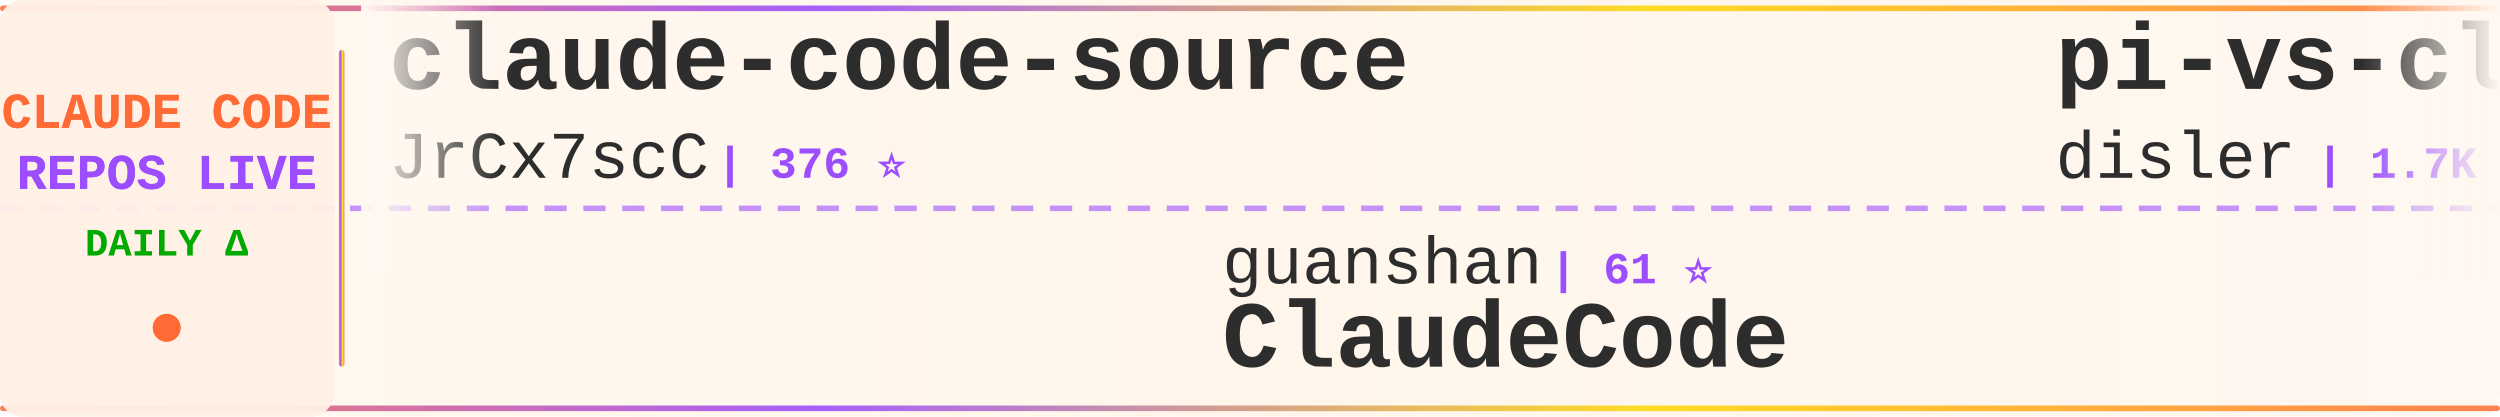
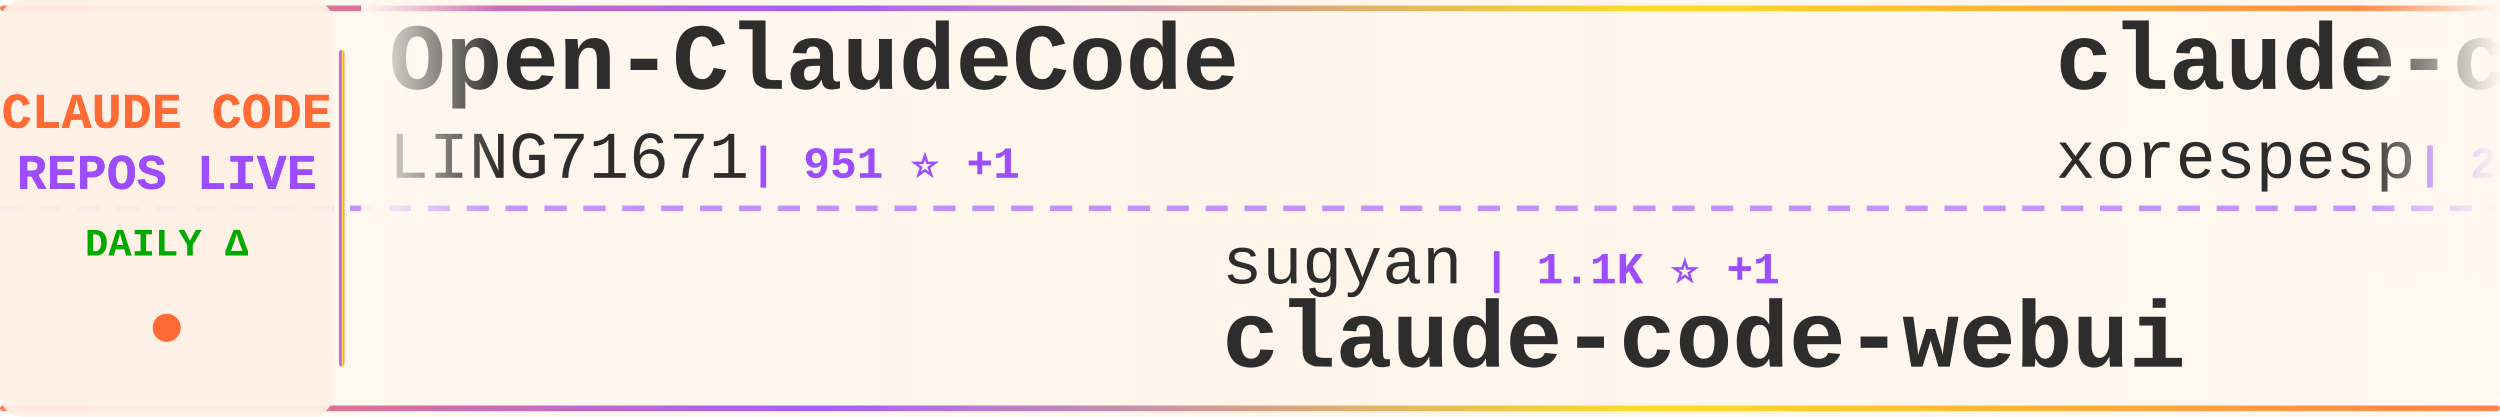
<svg xmlns="http://www.w3.org/2000/svg" width="900" height="150">
  <defs>
    <linearGradient id="tickerBg" x1="0%" y1="0%" x2="100%" y2="0%">
      <stop offset="0%" style="stop-color:#fff8f0;stop-opacity:0.98" />
      <stop offset="50%" style="stop-color:#fff5eb;stop-opacity:1" />
      <stop offset="100%" style="stop-color:#fff8f0;stop-opacity:0.98" />
    </linearGradient>
    <linearGradient id="borderGrad" x1="0%" y1="0%" x2="100%" y2="0%">
      <stop offset="0%" style="stop-color:#FF6B35;stop-opacity:0.85">
        <animate attributeName="stop-opacity" values="0.85;1;0.85" dur="2s" repeatCount="indefinite" />
      </stop>
      <stop offset="33%" style="stop-color:#9C4EFF;stop-opacity:0.9">
        <animate attributeName="stop-opacity" values="0.9;1;0.9" dur="2.2s" repeatCount="indefinite" />
      </stop>
      <stop offset="66%" style="stop-color:#FFD700;stop-opacity:0.85">
        <animate attributeName="stop-opacity" values="0.85;1;0.85" dur="1.8s" repeatCount="indefinite" />
      </stop>
      <stop offset="100%" style="stop-color:#FF6B35;stop-opacity:0.85">
        <animate attributeName="stop-opacity" values="0.85;1;0.85" dur="2s" repeatCount="indefinite" />
      </stop>
    </linearGradient>
    <filter id="textGlow">
      <feGaussianBlur stdDeviation="0.15" result="coloredBlur" />
      <feMerge>
        <feMergeNode in="coloredBlur" />
        <feMergeNode in="SourceGraphic" />
      </feMerge>
    </filter>
    <filter id="metricGlow">
      <feGaussianBlur stdDeviation="0.2" result="coloredBlur" />
      <feMerge>
        <feMergeNode in="coloredBlur" />
        <feMergeNode in="SourceGraphic" />
      </feMerge>
    </filter>
    <linearGradient id="leftFade" x1="0%" y1="0%" x2="100%" y2="0%">
      <stop offset="0%" style="stop-color:#fff8f0;stop-opacity:1" />
      <stop offset="100%" style="stop-color:#fff8f0;stop-opacity:0" />
    </linearGradient>
    <linearGradient id="rightFade" x1="0%" y1="0%" x2="100%" y2="0%">
      <stop offset="0%" style="stop-color:#fff8f0;stop-opacity:0" />
      <stop offset="100%" style="stop-color:#fff8f0;stop-opacity:1" />
    </linearGradient>
  </defs>
  <rect width="900" height="150" fill="url(#tickerBg)" rx="8" />
  <rect x="0" y="2" width="900" height="2" fill="url(#borderGrad)" rx="1" />
  <rect x="0" y="146" width="900" height="2" fill="url(#borderGrad)" rx="1" />
  <line x1="0" y1="75" x2="900" y2="75" stroke="#9C4EFF" stroke-width="2" stroke-dasharray="8 6" opacity="0.6" />
  <rect x="0" y="0" width="120" height="150" fill="#fff0e6" opacity="0.95" rx="8" />
  <text x="60" y="46" font-family="'Courier New', monospace" font-size="18" font-weight="bold" fill="#FF6B35" text-anchor="middle" filter="url(#textGlow)">
    CLAUDE CODE
  </text>
  <text x="60" y="68" font-family="'Courier New', monospace" font-size="18" font-weight="bold" fill="#9C4EFF" text-anchor="middle" filter="url(#textGlow)">
    REPOS LIVE
  </text>
  <text x="60" y="92" font-family="'Courier New', monospace" font-size="14" font-weight="bold" fill="#00aa00" text-anchor="middle">
    DAILY Δ
  </text>
  <circle cx="60" cy="118" r="5" fill="#FF6B35" filter="url(#metricGlow)">
    <animate attributeName="r" values="4;6;4" dur="1.5s" repeatCount="indefinite" />
    <animate attributeName="opacity" values="0.6;1;0.6" dur="1.5s" repeatCount="indefinite" />
  </circle>
  <rect x="122" y="18" width="2" height="114" fill="url(#borderGrad)" rx="1" />
  <clipPath id="tickerClip">
    <rect x="130" y="0" width="770" height="150" />
  </clipPath>
  <g clip-path="url(#tickerClip)">
    <g id="tickerItems">
      <animateTransform attributeName="transform" attributeType="XML" type="translate" from="0 0" to="-3000 0" dur="54s" repeatCount="indefinite" />
      <g transform="translate(0, 0)">
-         <text x="140" y="32" font-family="'Courier New', monospace" font-size="34" font-weight="bold" fill="#2d2d2d">claude-code-source</text>
-         <text x="140" y="64" font-family="'Courier New', monospace" font-size="24" font-weight="normal" fill="#2d2d2d" opacity="1.0">JrCx7scC</text>
-         <text x="258" y="64" font-family="'Courier New', monospace" font-size="16" font-weight="bold" fill="#9C4EFF"> | 376 ⭐</text>
+         <text x="140" y="32" font-family="'Courier New', monospace" font-size="34" font-weight="bold" fill="#2d2d2d">Open-ClaudeCode</text>
+         <text x="140" y="64" font-family="'Courier New', monospace" font-size="24" font-weight="normal" fill="#2d2d2d" opacity="1.0">LING71671</text>
+         <text x="270" y="64" font-family="'Courier New', monospace" font-size="16" font-weight="bold" fill="#9C4EFF"> | 951 ⭐ +1</text>
      </g>
      <g transform="translate(300, 0)">
-         <text x="140" y="102" font-family="'Courier New', monospace" font-size="24" font-weight="normal" fill="#2d2d2d" opacity="1.0">guanshan</text>
-         <text x="258" y="102" font-family="'Courier New', monospace" font-size="16" font-weight="bold" fill="#9C4EFF"> | 61 ⭐</text>
-         <text x="140" y="132" font-family="'Courier New', monospace" font-size="34" font-weight="bold" fill="#2d2d2d">ClaudeCode</text>
+         <text x="140" y="102" font-family="'Courier New', monospace" font-size="24" font-weight="normal" fill="#2d2d2d" opacity="1.0">sugyan</text>
+         <text x="234" y="102" font-family="'Courier New', monospace" font-size="16" font-weight="bold" fill="#9C4EFF"> | 1.1K ⭐ +1</text>
+         <text x="140" y="132" font-family="'Courier New', monospace" font-size="34" font-weight="bold" fill="#2d2d2d">claude-code-webui</text>
      </g>
      <g transform="translate(600, 0)">
-         <text x="140" y="32" font-family="'Courier New', monospace" font-size="34" font-weight="bold" fill="#2d2d2d">pi-vs-claude-code</text>
-         <text x="140" y="64" font-family="'Courier New', monospace" font-size="24" font-weight="normal" fill="#2d2d2d" opacity="1.0">disler</text>
-         <text x="234" y="64" font-family="'Courier New', monospace" font-size="16" font-weight="bold" fill="#9C4EFF"> | 1.7K ⭐</text>
+         <text x="140" y="32" font-family="'Courier New', monospace" font-size="34" font-weight="bold" fill="#2d2d2d">claude-code</text>
+         <text x="140" y="64" font-family="'Courier New', monospace" font-size="24" font-weight="normal" fill="#2d2d2d" opacity="1.0">xorespesp</text>
+         <text x="270" y="64" font-family="'Courier New', monospace" font-size="16" font-weight="bold" fill="#9C4EFF"> | 233 ⭐</text>
      </g>
      <g transform="translate(900, 0)">
-         <text x="140" y="102" font-family="'Courier New', monospace" font-size="24" font-weight="normal" fill="#2d2d2d" opacity="1.0">Pimzino</text>
-         <text x="246" y="102" font-family="'Courier New', monospace" font-size="16" font-weight="bold" fill="#9C4EFF"> | 3.9K ⭐</text>
-         <text x="140" y="132" font-family="'Courier New', monospace" font-size="34" font-weight="bold" fill="#2d2d2d">claude-code-spec-workflo...</text>
+         <text x="140" y="102" font-family="'Courier New', monospace" font-size="24" font-weight="normal" fill="#2d2d2d" opacity="1.0">xu-xiang</text>
+         <text x="258" y="102" font-family="'Courier New', monospace" font-size="16" font-weight="bold" fill="#9C4EFF"> | 1.9K ⭐ +1</text>
+         <text x="140" y="132" font-family="'Courier New', monospace" font-size="34" font-weight="bold" fill="#2d2d2d">everything-claude-code-z...</text>
      </g>
      <g transform="translate(1200, 0)">
-         <text x="140" y="32" font-family="'Courier New', monospace" font-size="34" font-weight="bold" fill="#2d2d2d">claude-code</text>
-         <text x="140" y="64" font-family="'Courier New', monospace" font-size="24" font-weight="normal" fill="#2d2d2d" opacity="1.0">codeaashu</text>
-         <text x="270" y="64" font-family="'Courier New', monospace" font-size="16" font-weight="bold" fill="#9C4EFF"> | 3.3K ⭐</text>
+         <text x="140" y="32" font-family="'Courier New', monospace" font-size="34" font-weight="bold" fill="#2d2d2d">edmunds-claude-code</text>
+         <text x="140" y="64" font-family="'Courier New', monospace" font-size="24" font-weight="normal" fill="#2d2d2d" opacity="1.0">edmund-io</text>
+         <text x="270" y="64" font-family="'Courier New', monospace" font-size="16" font-weight="bold" fill="#9C4EFF"> | 1.5K ⭐</text>
      </g>
      <g transform="translate(1500, 0)">
-         <text x="140" y="102" font-family="'Courier New', monospace" font-size="24" font-weight="normal" fill="#2d2d2d" opacity="1.0">ChrisWiles</text>
-         <text x="282" y="102" font-family="'Courier New', monospace" font-size="16" font-weight="bold" fill="#9C4EFF"> | 6.1K ⭐ +1</text>
-         <text x="140" y="132" font-family="'Courier New', monospace" font-size="34" font-weight="bold" fill="#2d2d2d">claude-code-showcase</text>
+         <text x="140" y="102" font-family="'Courier New', monospace" font-size="24" font-weight="normal" fill="#2d2d2d" opacity="1.0">chauncygu</text>
+         <text x="270" y="102" font-family="'Courier New', monospace" font-size="16" font-weight="bold" fill="#9C4EFF"> | 2.8K ⭐</text>
+         <text x="140" y="132" font-family="'Courier New', monospace" font-size="34" font-weight="bold" fill="#2d2d2d">collection-claude-code-s...</text>
      </g>
      <g transform="translate(1800, 0)">
-         <text x="140" y="32" font-family="'Courier New', monospace" font-size="34" font-weight="bold" fill="#2d2d2d">claude-code</text>
-         <text x="140" y="64" font-family="'Courier New', monospace" font-size="24" font-weight="normal" fill="#2d2d2d" opacity="1.0">VineeTagarwaL-code</text>
-         <text x="378" y="64" font-family="'Courier New', monospace" font-size="16" font-weight="bold" fill="#9C4EFF"> | 274 ⭐</text>
+         <text x="140" y="32" font-family="'Courier New', monospace" font-size="34" font-weight="bold" fill="#2d2d2d">learn-claude-code</text>
+         <text x="140" y="64" font-family="'Courier New', monospace" font-size="24" font-weight="normal" fill="#2d2d2d" opacity="1.0">shareAI-lab</text>
+         <text x="294" y="64" font-family="'Courier New', monospace" font-size="16" font-weight="bold" fill="#9C4EFF"> | 76.9K ⭐ +32</text>
      </g>
      <g transform="translate(2100, 0)">
-         <text x="140" y="102" font-family="'Courier New', monospace" font-size="24" font-weight="normal" fill="#2d2d2d" opacity="1.0">jarmuine</text>
-         <text x="258" y="102" font-family="'Courier New', monospace" font-size="16" font-weight="bold" fill="#9C4EFF"> | 2.3K ⭐</text>
-         <text x="140" y="132" font-family="'Courier New', monospace" font-size="34" font-weight="bold" fill="#2d2d2d">claude-code</text>
+         <text x="140" y="102" font-family="'Courier New', monospace" font-size="24" font-weight="normal" fill="#2d2d2d" opacity="1.0">fazxes</text>
+         <text x="234" y="102" font-family="'Courier New', monospace" font-size="16" font-weight="bold" fill="#9C4EFF"> | 240 ⭐</text>
+         <text x="140" y="132" font-family="'Courier New', monospace" font-size="34" font-weight="bold" fill="#2d2d2d">Claude-code</text>
      </g>
      <g transform="translate(2400, 0)">
-         <text x="140" y="32" font-family="'Courier New', monospace" font-size="34" font-weight="bold" fill="#2d2d2d">claude-code-source-build</text>
-         <text x="140" y="64" font-family="'Courier New', monospace" font-size="24" font-weight="normal" fill="#2d2d2d" opacity="1.0">andrew-kramer-inno</text>
-         <text x="378" y="64" font-family="'Courier New', monospace" font-size="16" font-weight="bold" fill="#9C4EFF"> | 596 ⭐</text>
+         <text x="140" y="32" font-family="'Courier New', monospace" font-size="34" font-weight="bold" fill="#2d2d2d">claude-code-security-rev...</text>
+         <text x="140" y="64" font-family="'Courier New', monospace" font-size="24" font-weight="normal" fill="#2d2d2d" opacity="1.0">anthropics</text>
+         <text x="282" y="64" font-family="'Courier New', monospace" font-size="16" font-weight="bold" fill="#9C4EFF"> | 6.2K ⭐ +1</text>
      </g>
      <g transform="translate(2700, 0)">
-         <text x="140" y="102" font-family="'Courier New', monospace" font-size="24" font-weight="normal" fill="#2d2d2d" opacity="1.0">edmund-io</text>
-         <text x="270" y="102" font-family="'Courier New', monospace" font-size="16" font-weight="bold" fill="#9C4EFF"> | 1.5K ⭐</text>
-         <text x="140" y="132" font-family="'Courier New', monospace" font-size="34" font-weight="bold" fill="#2d2d2d">edmunds-claude-code</text>
+         <text x="140" y="102" font-family="'Courier New', monospace" font-size="24" font-weight="normal" fill="#2d2d2d" opacity="1.0">digitalsamba</text>
+         <text x="306" y="102" font-family="'Courier New', monospace" font-size="16" font-weight="bold" fill="#9C4EFF"> | 2.1K ⭐</text>
+         <text x="140" y="132" font-family="'Courier New', monospace" font-size="34" font-weight="bold" fill="#2d2d2d">claude-code-video-toolki...</text>
      </g>
      <g transform="translate(3000, 0)">
-         <text x="140" y="32" font-family="'Courier New', monospace" font-size="34" font-weight="bold" fill="#2d2d2d">claude-code-source</text>
-         <text x="140" y="64" font-family="'Courier New', monospace" font-size="24" font-weight="normal" fill="#2d2d2d" opacity="1.0">JrCx7scC</text>
-         <text x="258" y="64" font-family="'Courier New', monospace" font-size="16" font-weight="bold" fill="#9C4EFF"> | 376 ⭐</text>
+         <text x="140" y="32" font-family="'Courier New', monospace" font-size="34" font-weight="bold" fill="#2d2d2d">Open-ClaudeCode</text>
+         <text x="140" y="64" font-family="'Courier New', monospace" font-size="24" font-weight="normal" fill="#2d2d2d" opacity="1.0">LING71671</text>
+         <text x="270" y="64" font-family="'Courier New', monospace" font-size="16" font-weight="bold" fill="#9C4EFF"> | 951 ⭐ +1</text>
      </g>
      <g transform="translate(3300, 0)">
-         <text x="140" y="102" font-family="'Courier New', monospace" font-size="24" font-weight="normal" fill="#2d2d2d" opacity="1.0">guanshan</text>
-         <text x="258" y="102" font-family="'Courier New', monospace" font-size="16" font-weight="bold" fill="#9C4EFF"> | 61 ⭐</text>
-         <text x="140" y="132" font-family="'Courier New', monospace" font-size="34" font-weight="bold" fill="#2d2d2d">ClaudeCode</text>
+         <text x="140" y="102" font-family="'Courier New', monospace" font-size="24" font-weight="normal" fill="#2d2d2d" opacity="1.0">sugyan</text>
+         <text x="234" y="102" font-family="'Courier New', monospace" font-size="16" font-weight="bold" fill="#9C4EFF"> | 1.1K ⭐ +1</text>
+         <text x="140" y="132" font-family="'Courier New', monospace" font-size="34" font-weight="bold" fill="#2d2d2d">claude-code-webui</text>
      </g>
      <g transform="translate(3600, 0)">
-         <text x="140" y="32" font-family="'Courier New', monospace" font-size="34" font-weight="bold" fill="#2d2d2d">pi-vs-claude-code</text>
-         <text x="140" y="64" font-family="'Courier New', monospace" font-size="24" font-weight="normal" fill="#2d2d2d" opacity="1.0">disler</text>
-         <text x="234" y="64" font-family="'Courier New', monospace" font-size="16" font-weight="bold" fill="#9C4EFF"> | 1.7K ⭐</text>
+         <text x="140" y="32" font-family="'Courier New', monospace" font-size="34" font-weight="bold" fill="#2d2d2d">claude-code</text>
+         <text x="140" y="64" font-family="'Courier New', monospace" font-size="24" font-weight="normal" fill="#2d2d2d" opacity="1.0">xorespesp</text>
+         <text x="270" y="64" font-family="'Courier New', monospace" font-size="16" font-weight="bold" fill="#9C4EFF"> | 233 ⭐</text>
      </g>
      <g transform="translate(3900, 0)">
-         <text x="140" y="102" font-family="'Courier New', monospace" font-size="24" font-weight="normal" fill="#2d2d2d" opacity="1.0">Pimzino</text>
-         <text x="246" y="102" font-family="'Courier New', monospace" font-size="16" font-weight="bold" fill="#9C4EFF"> | 3.9K ⭐</text>
-         <text x="140" y="132" font-family="'Courier New', monospace" font-size="34" font-weight="bold" fill="#2d2d2d">claude-code-spec-workflo...</text>
+         <text x="140" y="102" font-family="'Courier New', monospace" font-size="24" font-weight="normal" fill="#2d2d2d" opacity="1.0">xu-xiang</text>
+         <text x="258" y="102" font-family="'Courier New', monospace" font-size="16" font-weight="bold" fill="#9C4EFF"> | 1.9K ⭐ +1</text>
+         <text x="140" y="132" font-family="'Courier New', monospace" font-size="34" font-weight="bold" fill="#2d2d2d">everything-claude-code-z...</text>
      </g>
    </g>
  </g>
  <rect x="130" y="0" width="50" height="100" fill="url(#leftFade)" />
  <rect x="850" y="0" width="50" height="100" fill="url(#rightFade)" />
</svg>
